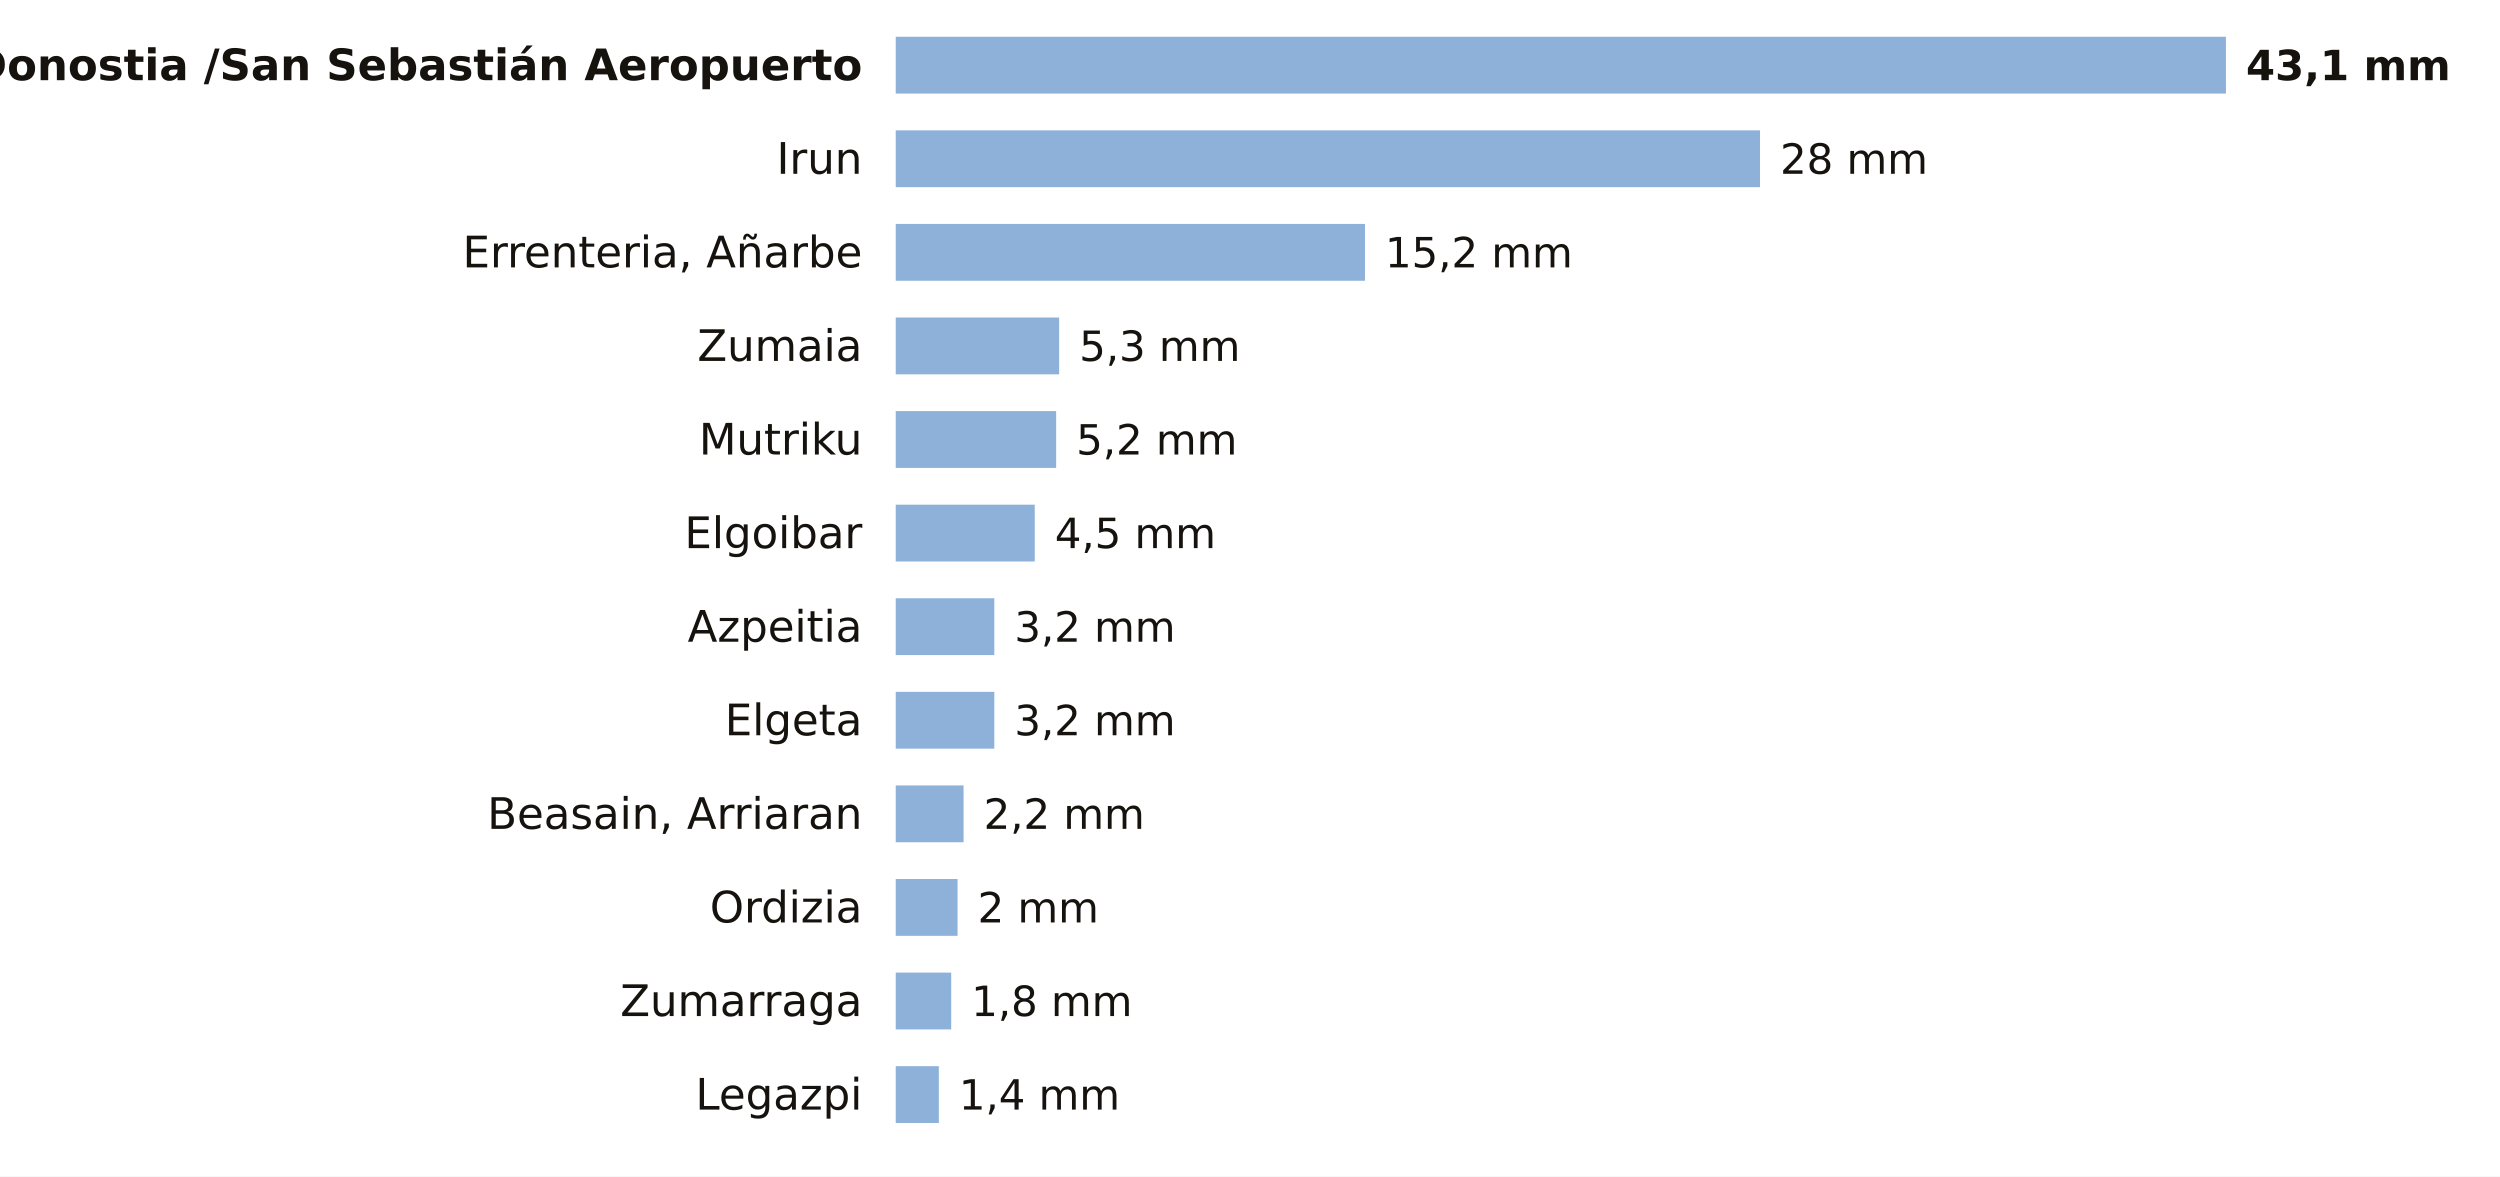
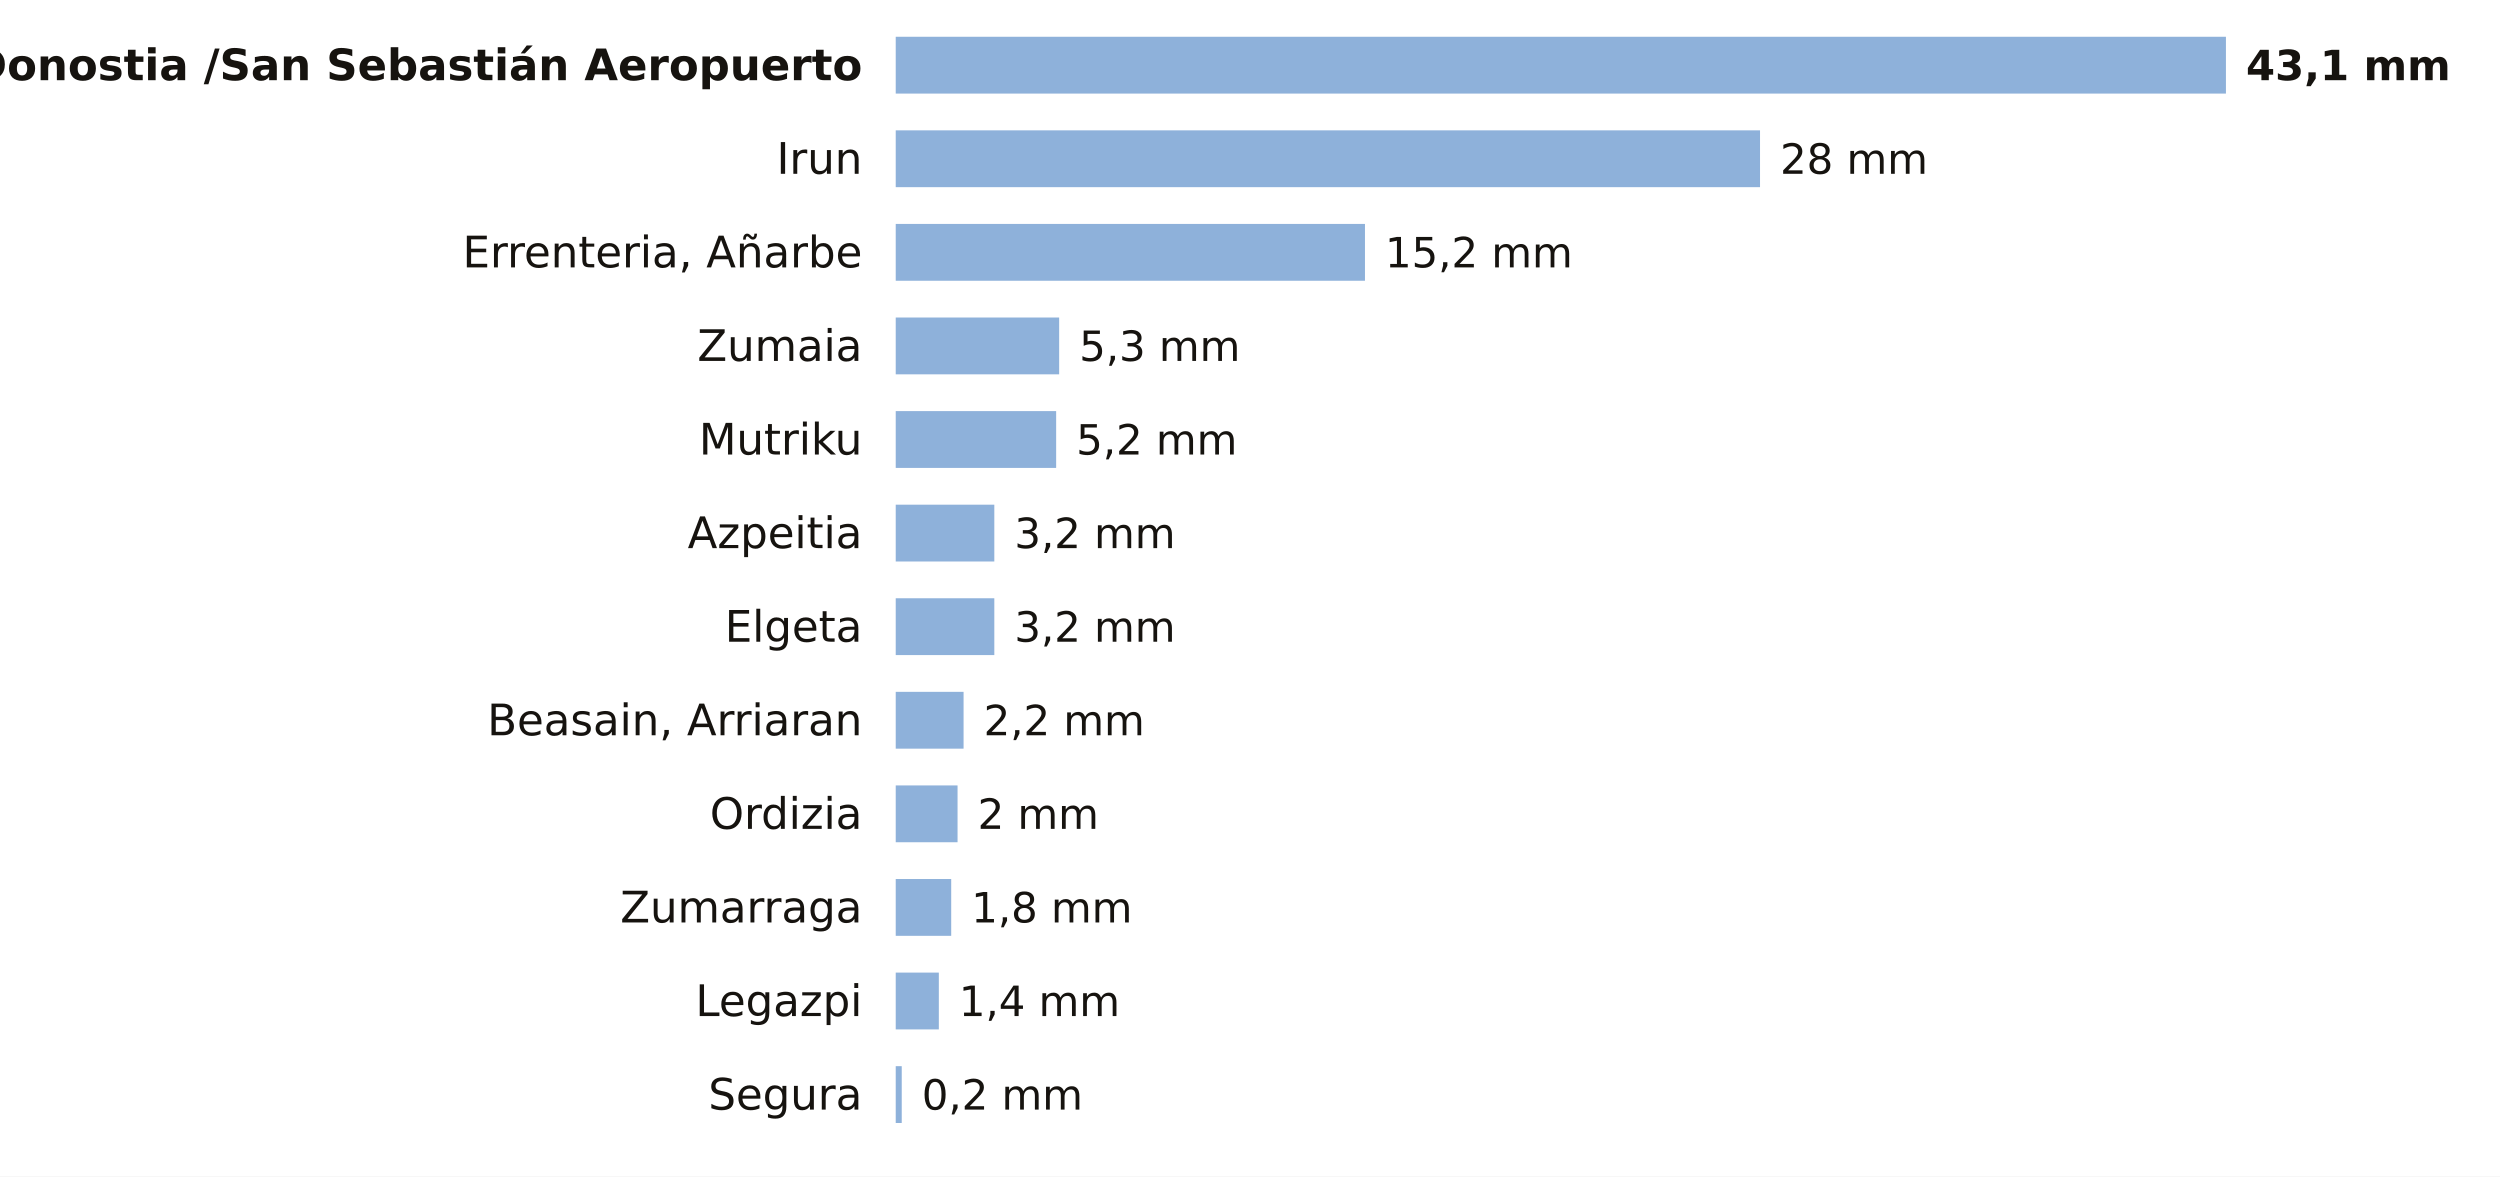
<svg xmlns="http://www.w3.org/2000/svg" viewBox="0 0 748 352" width="748" height="352" role="img" aria-label="La lluvia de los últimos 7 días en las estaciones de AEMET de Gipuzkoa">
  <rect width="748" height="352" fill="#FFFFFF" />
  <text x="258.0" y="24.0" font-size="13" fill="#16130F" text-anchor="end" font-weight="600" font-family="Public Sans, DejaVu Sans, Arial, sans-serif">Donostia /San Sebastián Aeropuerto</text>
  <rect x="268" y="11" width="398.0" height="17" fill="#8EB1DA" />
  <text x="672.0" y="24.0" font-size="12.5" fill="#16130F" text-anchor="start" font-weight="700" font-family="Public Sans, DejaVu Sans, Arial, sans-serif">43,1 mm</text>
  <text x="258.0" y="52.0" font-size="13" fill="#16130F" text-anchor="end" font-weight="400" font-family="Public Sans, DejaVu Sans, Arial, sans-serif">Irun</text>
  <rect x="268" y="39" width="258.6" height="17" fill="#8EB1DA" />
  <text x="532.6" y="52.0" font-size="12.5" fill="#16130F" text-anchor="start" font-weight="500" font-family="Public Sans, DejaVu Sans, Arial, sans-serif">28 mm</text>
  <text x="258.0" y="80.0" font-size="13" fill="#16130F" text-anchor="end" font-weight="400" font-family="Public Sans, DejaVu Sans, Arial, sans-serif">Errenteria, Añarbe</text>
  <rect x="268" y="67" width="140.4" height="17" fill="#8EB1DA" />
  <text x="414.4" y="80.0" font-size="12.5" fill="#16130F" text-anchor="start" font-weight="500" font-family="Public Sans, DejaVu Sans, Arial, sans-serif">15,2 mm</text>
  <text x="258.0" y="108.0" font-size="13" fill="#16130F" text-anchor="end" font-weight="400" font-family="Public Sans, DejaVu Sans, Arial, sans-serif">Zumaia</text>
  <rect x="268" y="95" width="48.9" height="17" fill="#8EB1DA" />
  <text x="322.9" y="108.0" font-size="12.5" fill="#16130F" text-anchor="start" font-weight="500" font-family="Public Sans, DejaVu Sans, Arial, sans-serif">5,3 mm</text>
  <text x="258.0" y="136.0" font-size="13" fill="#16130F" text-anchor="end" font-weight="400" font-family="Public Sans, DejaVu Sans, Arial, sans-serif">Mutriku</text>
  <rect x="268" y="123" width="48.0" height="17" fill="#8EB1DA" />
  <text x="322.0" y="136.0" font-size="12.5" fill="#16130F" text-anchor="start" font-weight="500" font-family="Public Sans, DejaVu Sans, Arial, sans-serif">5,2 mm</text>
-   <text x="258.0" y="164.0" font-size="13" fill="#16130F" text-anchor="end" font-weight="400" font-family="Public Sans, DejaVu Sans, Arial, sans-serif">Elgoibar</text>
-   <rect x="268" y="151" width="41.6" height="17" fill="#8EB1DA" />
-   <text x="315.6" y="164.0" font-size="12.5" fill="#16130F" text-anchor="start" font-weight="500" font-family="Public Sans, DejaVu Sans, Arial, sans-serif">4,5 mm</text>
-   <text x="258.0" y="192.0" font-size="13" fill="#16130F" text-anchor="end" font-weight="400" font-family="Public Sans, DejaVu Sans, Arial, sans-serif">Azpeitia</text>
+   <text x="258.0" y="164.0" font-size="13" fill="#16130F" text-anchor="end" font-weight="400" font-family="Public Sans, DejaVu Sans, Arial, sans-serif">Azpeitia</text>
+   <rect x="268" y="151" width="29.5" height="17" fill="#8EB1DA" />
+   <text x="303.5" y="164.0" font-size="12.5" fill="#16130F" text-anchor="start" font-weight="500" font-family="Public Sans, DejaVu Sans, Arial, sans-serif">3,2 mm</text>
+   <text x="258.0" y="192.0" font-size="13" fill="#16130F" text-anchor="end" font-weight="400" font-family="Public Sans, DejaVu Sans, Arial, sans-serif">Elgeta</text>
  <rect x="268" y="179" width="29.5" height="17" fill="#8EB1DA" />
  <text x="303.5" y="192.0" font-size="12.5" fill="#16130F" text-anchor="start" font-weight="500" font-family="Public Sans, DejaVu Sans, Arial, sans-serif">3,2 mm</text>
-   <text x="258.0" y="220.0" font-size="13" fill="#16130F" text-anchor="end" font-weight="400" font-family="Public Sans, DejaVu Sans, Arial, sans-serif">Elgeta</text>
-   <rect x="268" y="207" width="29.5" height="17" fill="#8EB1DA" />
-   <text x="303.5" y="220.0" font-size="12.5" fill="#16130F" text-anchor="start" font-weight="500" font-family="Public Sans, DejaVu Sans, Arial, sans-serif">3,2 mm</text>
-   <text x="258.0" y="248.0" font-size="13" fill="#16130F" text-anchor="end" font-weight="400" font-family="Public Sans, DejaVu Sans, Arial, sans-serif">Beasain, Arriaran</text>
-   <rect x="268" y="235" width="20.3" height="17" fill="#8EB1DA" />
-   <text x="294.3" y="248.0" font-size="12.5" fill="#16130F" text-anchor="start" font-weight="500" font-family="Public Sans, DejaVu Sans, Arial, sans-serif">2,2 mm</text>
-   <text x="258.0" y="276.0" font-size="13" fill="#16130F" text-anchor="end" font-weight="400" font-family="Public Sans, DejaVu Sans, Arial, sans-serif">Ordizia</text>
-   <rect x="268" y="263" width="18.5" height="17" fill="#8EB1DA" />
-   <text x="292.5" y="276.0" font-size="12.5" fill="#16130F" text-anchor="start" font-weight="500" font-family="Public Sans, DejaVu Sans, Arial, sans-serif">2 mm</text>
-   <text x="258.0" y="304.0" font-size="13" fill="#16130F" text-anchor="end" font-weight="400" font-family="Public Sans, DejaVu Sans, Arial, sans-serif">Zumarraga</text>
-   <rect x="268" y="291" width="16.6" height="17" fill="#8EB1DA" />
-   <text x="290.6" y="304.0" font-size="12.5" fill="#16130F" text-anchor="start" font-weight="500" font-family="Public Sans, DejaVu Sans, Arial, sans-serif">1,8 mm</text>
-   <text x="258.0" y="332.0" font-size="13" fill="#16130F" text-anchor="end" font-weight="400" font-family="Public Sans, DejaVu Sans, Arial, sans-serif">Legazpi</text>
-   <rect x="268" y="319" width="12.9" height="17" fill="#8EB1DA" />
-   <text x="286.9" y="332.0" font-size="12.5" fill="#16130F" text-anchor="start" font-weight="500" font-family="Public Sans, DejaVu Sans, Arial, sans-serif">1,4 mm</text>
+   <text x="258.0" y="220.0" font-size="13" fill="#16130F" text-anchor="end" font-weight="400" font-family="Public Sans, DejaVu Sans, Arial, sans-serif">Beasain, Arriaran</text>
+   <rect x="268" y="207" width="20.3" height="17" fill="#8EB1DA" />
+   <text x="294.3" y="220.0" font-size="12.5" fill="#16130F" text-anchor="start" font-weight="500" font-family="Public Sans, DejaVu Sans, Arial, sans-serif">2,2 mm</text>
+   <text x="258.0" y="248.0" font-size="13" fill="#16130F" text-anchor="end" font-weight="400" font-family="Public Sans, DejaVu Sans, Arial, sans-serif">Ordizia</text>
+   <rect x="268" y="235" width="18.5" height="17" fill="#8EB1DA" />
+   <text x="292.5" y="248.0" font-size="12.5" fill="#16130F" text-anchor="start" font-weight="500" font-family="Public Sans, DejaVu Sans, Arial, sans-serif">2 mm</text>
+   <text x="258.0" y="276.0" font-size="13" fill="#16130F" text-anchor="end" font-weight="400" font-family="Public Sans, DejaVu Sans, Arial, sans-serif">Zumarraga</text>
+   <rect x="268" y="263" width="16.6" height="17" fill="#8EB1DA" />
+   <text x="290.6" y="276.0" font-size="12.5" fill="#16130F" text-anchor="start" font-weight="500" font-family="Public Sans, DejaVu Sans, Arial, sans-serif">1,8 mm</text>
+   <text x="258.0" y="304.0" font-size="13" fill="#16130F" text-anchor="end" font-weight="400" font-family="Public Sans, DejaVu Sans, Arial, sans-serif">Legazpi</text>
+   <rect x="268" y="291" width="12.9" height="17" fill="#8EB1DA" />
+   <text x="286.9" y="304.0" font-size="12.5" fill="#16130F" text-anchor="start" font-weight="500" font-family="Public Sans, DejaVu Sans, Arial, sans-serif">1,4 mm</text>
+   <text x="258.0" y="332.0" font-size="13" fill="#16130F" text-anchor="end" font-weight="400" font-family="Public Sans, DejaVu Sans, Arial, sans-serif">Segura</text>
+   <rect x="268" y="319" width="1.8" height="17" fill="#8EB1DA" />
+   <text x="275.8" y="332.0" font-size="12.5" fill="#16130F" text-anchor="start" font-weight="500" font-family="Public Sans, DejaVu Sans, Arial, sans-serif">0,2 mm</text>
</svg>
